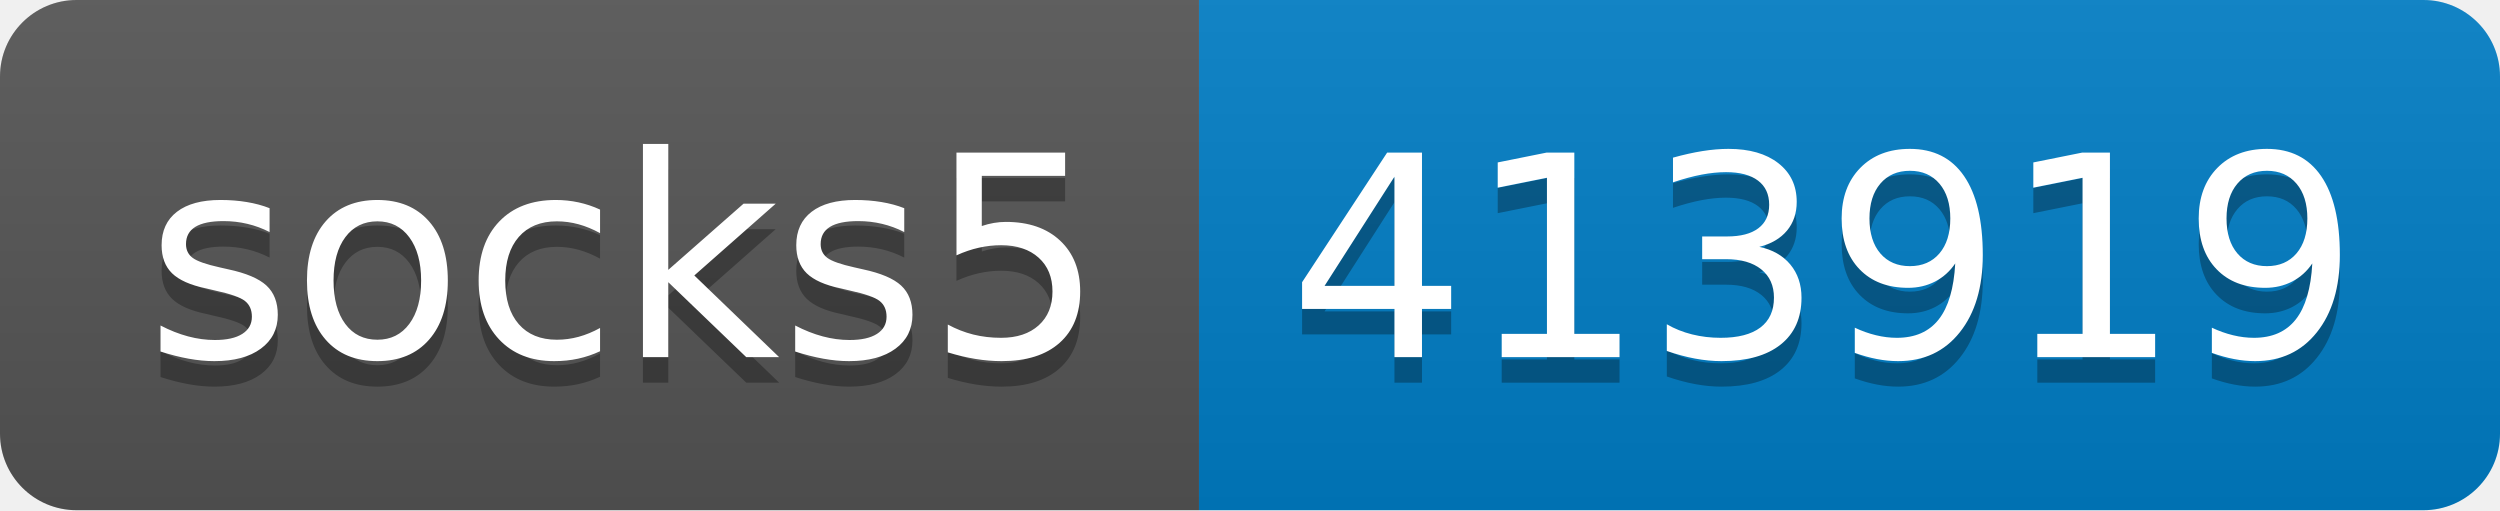
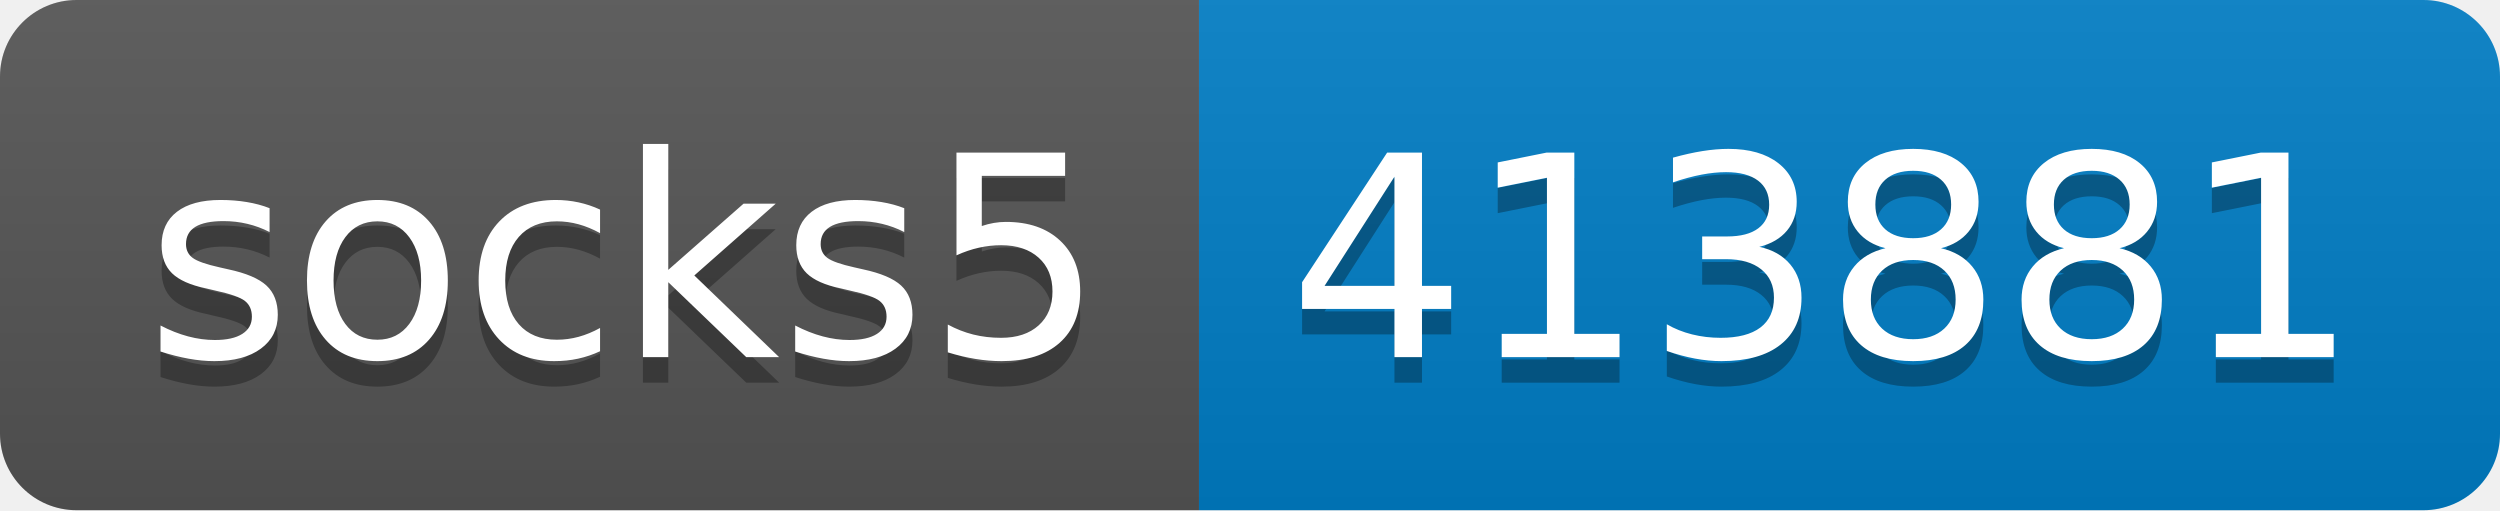
- <svg xmlns="http://www.w3.org/2000/svg" width="98" height="20" role="img" aria-label="socks5: 413919">
+ <svg xmlns="http://www.w3.org/2000/svg" width="98" height="20" role="img" aria-label="socks5: 413881">
  <linearGradient id="s" x2="0" y2="100%">
    <stop offset="0" stop-color="#bbb" stop-opacity=".1" />
    <stop offset="1" stop-opacity=".1" />
  </linearGradient>
  <clipPath id="r">
    <rect width="98" height="20" rx="3" fill="#fff" />
  </clipPath>
  <g clip-path="url(#r)">
    <rect width="47" height="20" fill="#555" />
    <rect x="47" width="51" height="20" fill="#007ec6" />
    <rect width="98" height="20" fill="url(#s)" />
  </g>
  <g fill="#fff" text-anchor="middle" font-family="Verdana,Geneva,DejaVu Sans,sans-serif" text-rendering="geometricPrecision" font-size="110">
    <text aria-hidden="true" x="245" y="150" fill="#010101" fill-opacity=".3" transform="scale(.1)" textLength="370">socks5</text>
    <text x="245" y="140" transform="scale(.1)" fill="#fff" textLength="370">socks5</text>
-     <text aria-hidden="true" x="715" y="150" fill="#010101" fill-opacity=".3" transform="scale(.1)" textLength="410">413919</text>
-     <text x="715" y="140" transform="scale(.1)" fill="#fff" textLength="410">413919</text>
+     <text aria-hidden="true" x="715" y="150" fill="#010101" fill-opacity=".3" transform="scale(.1)" textLength="410">413881</text>
+     <text x="715" y="140" transform="scale(.1)" fill="#fff" textLength="410">413881</text>
  </g>
</svg>
